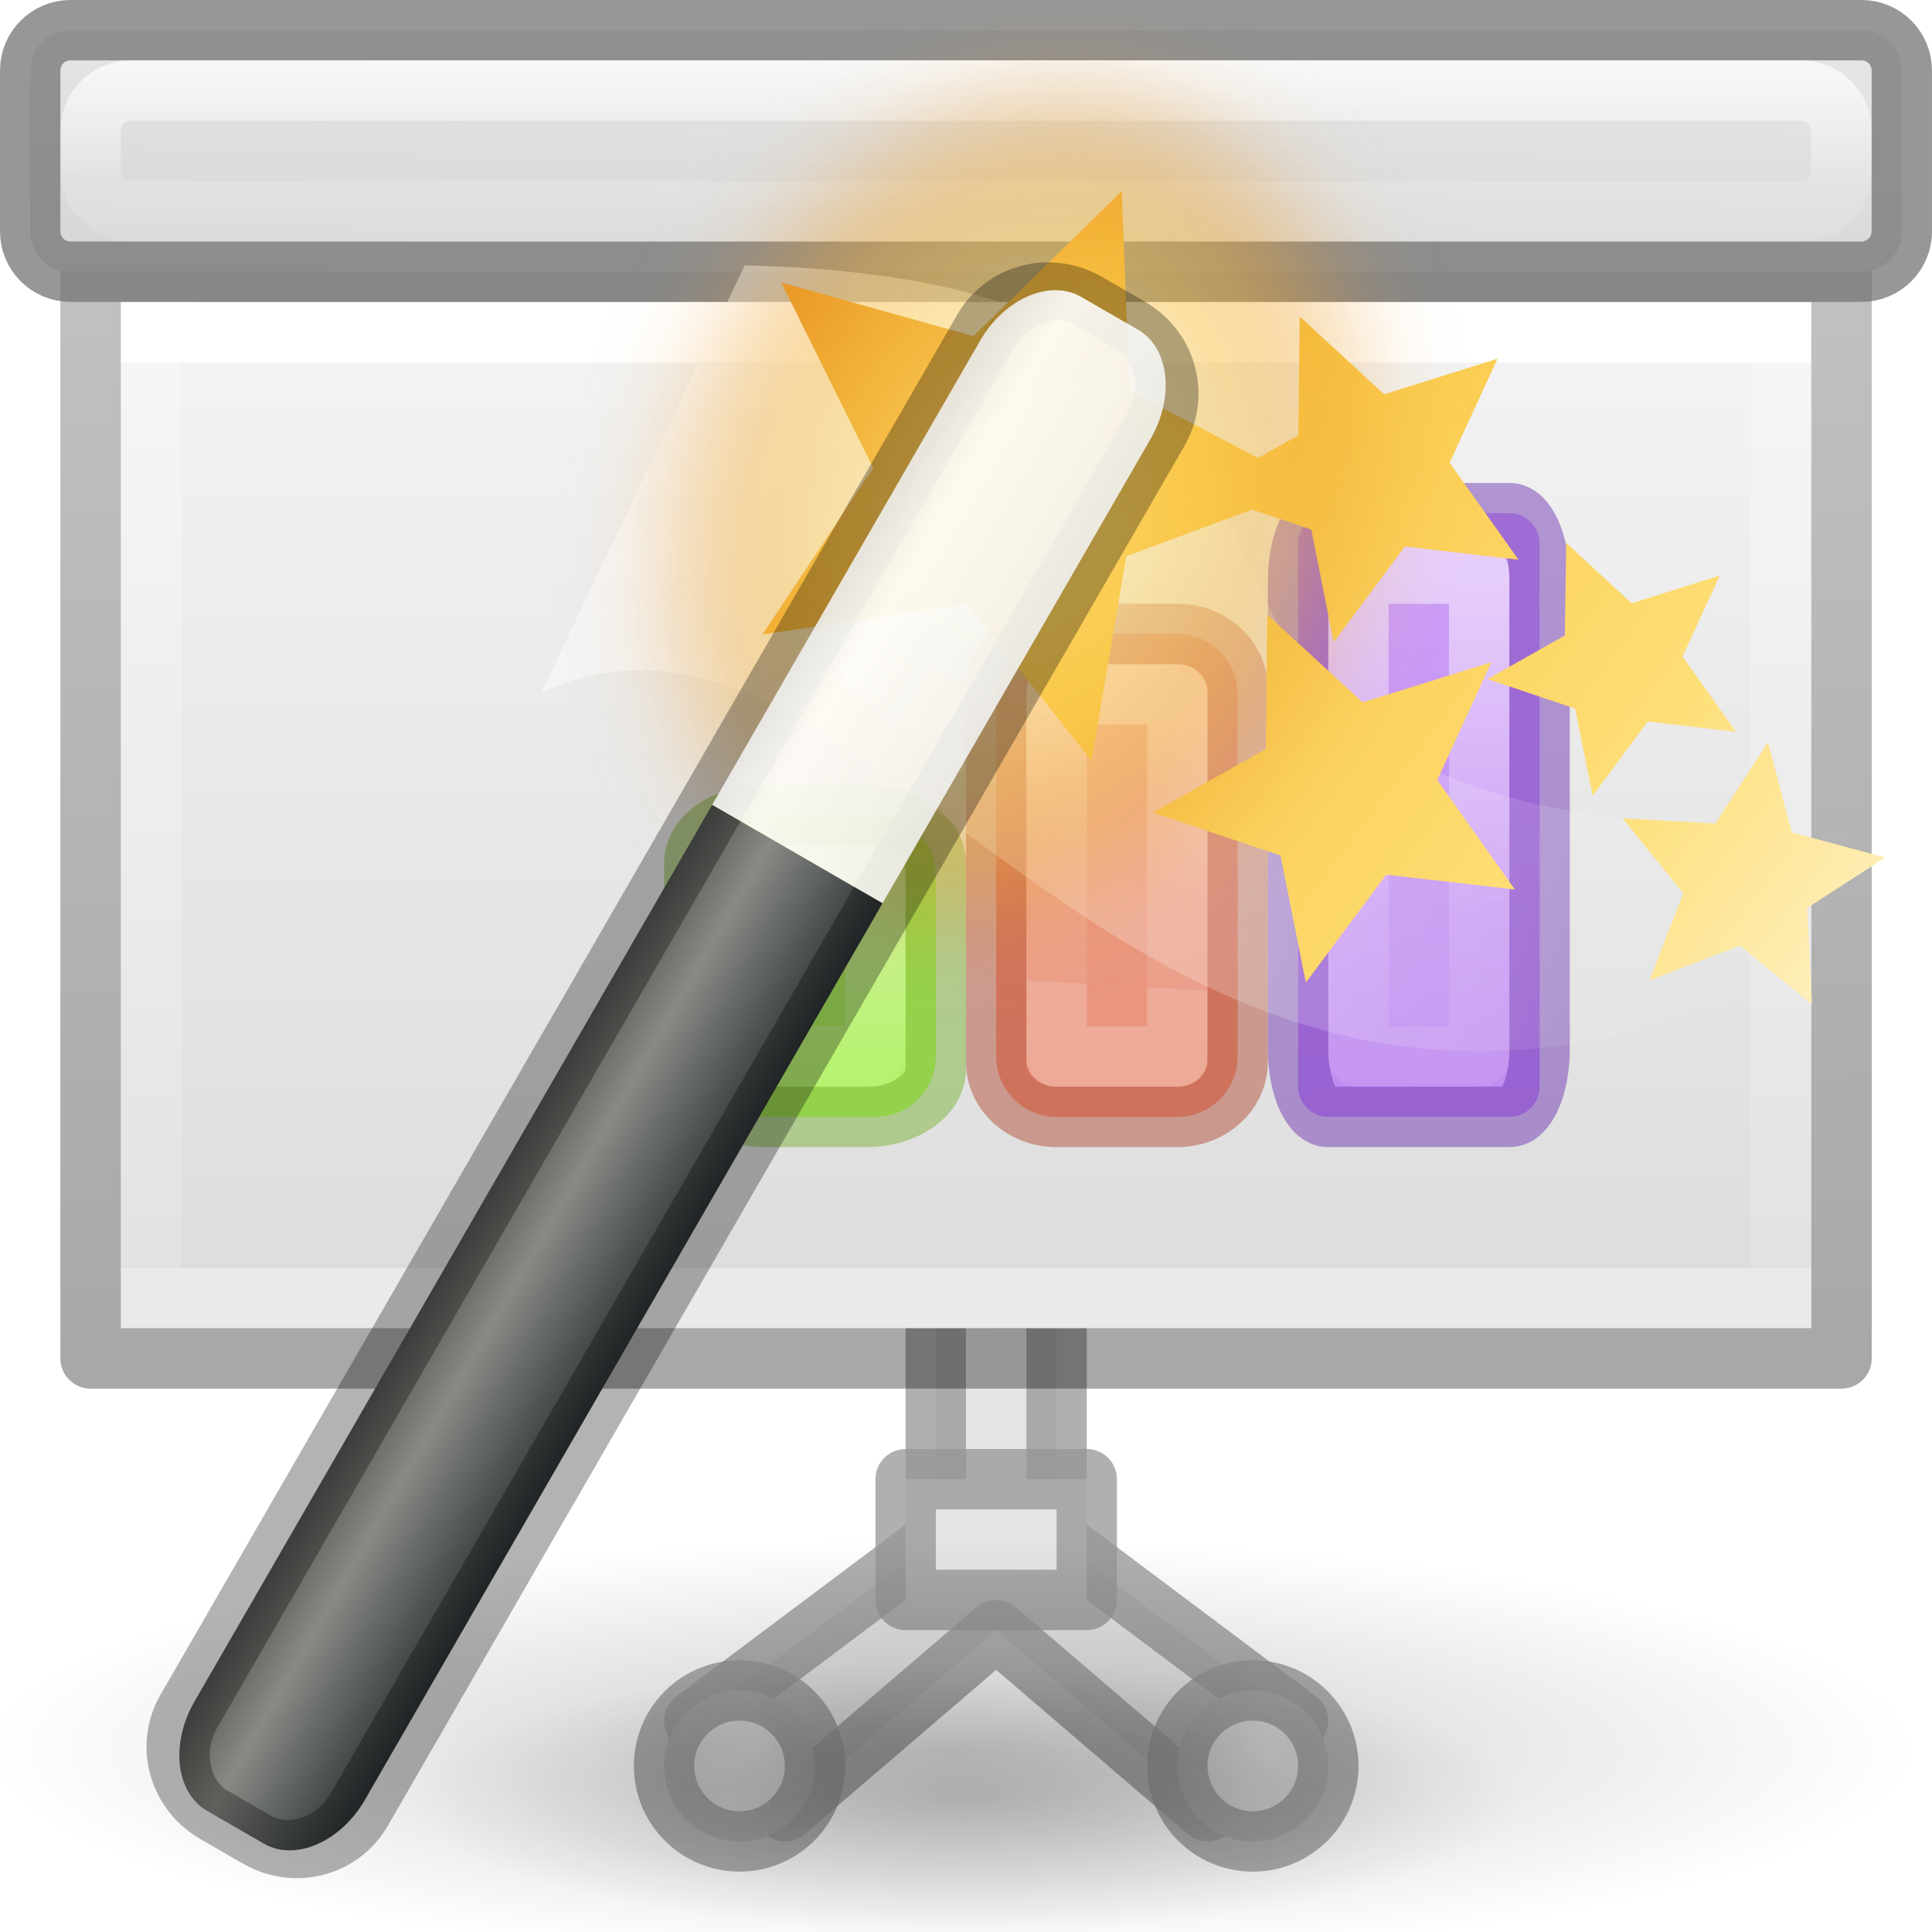
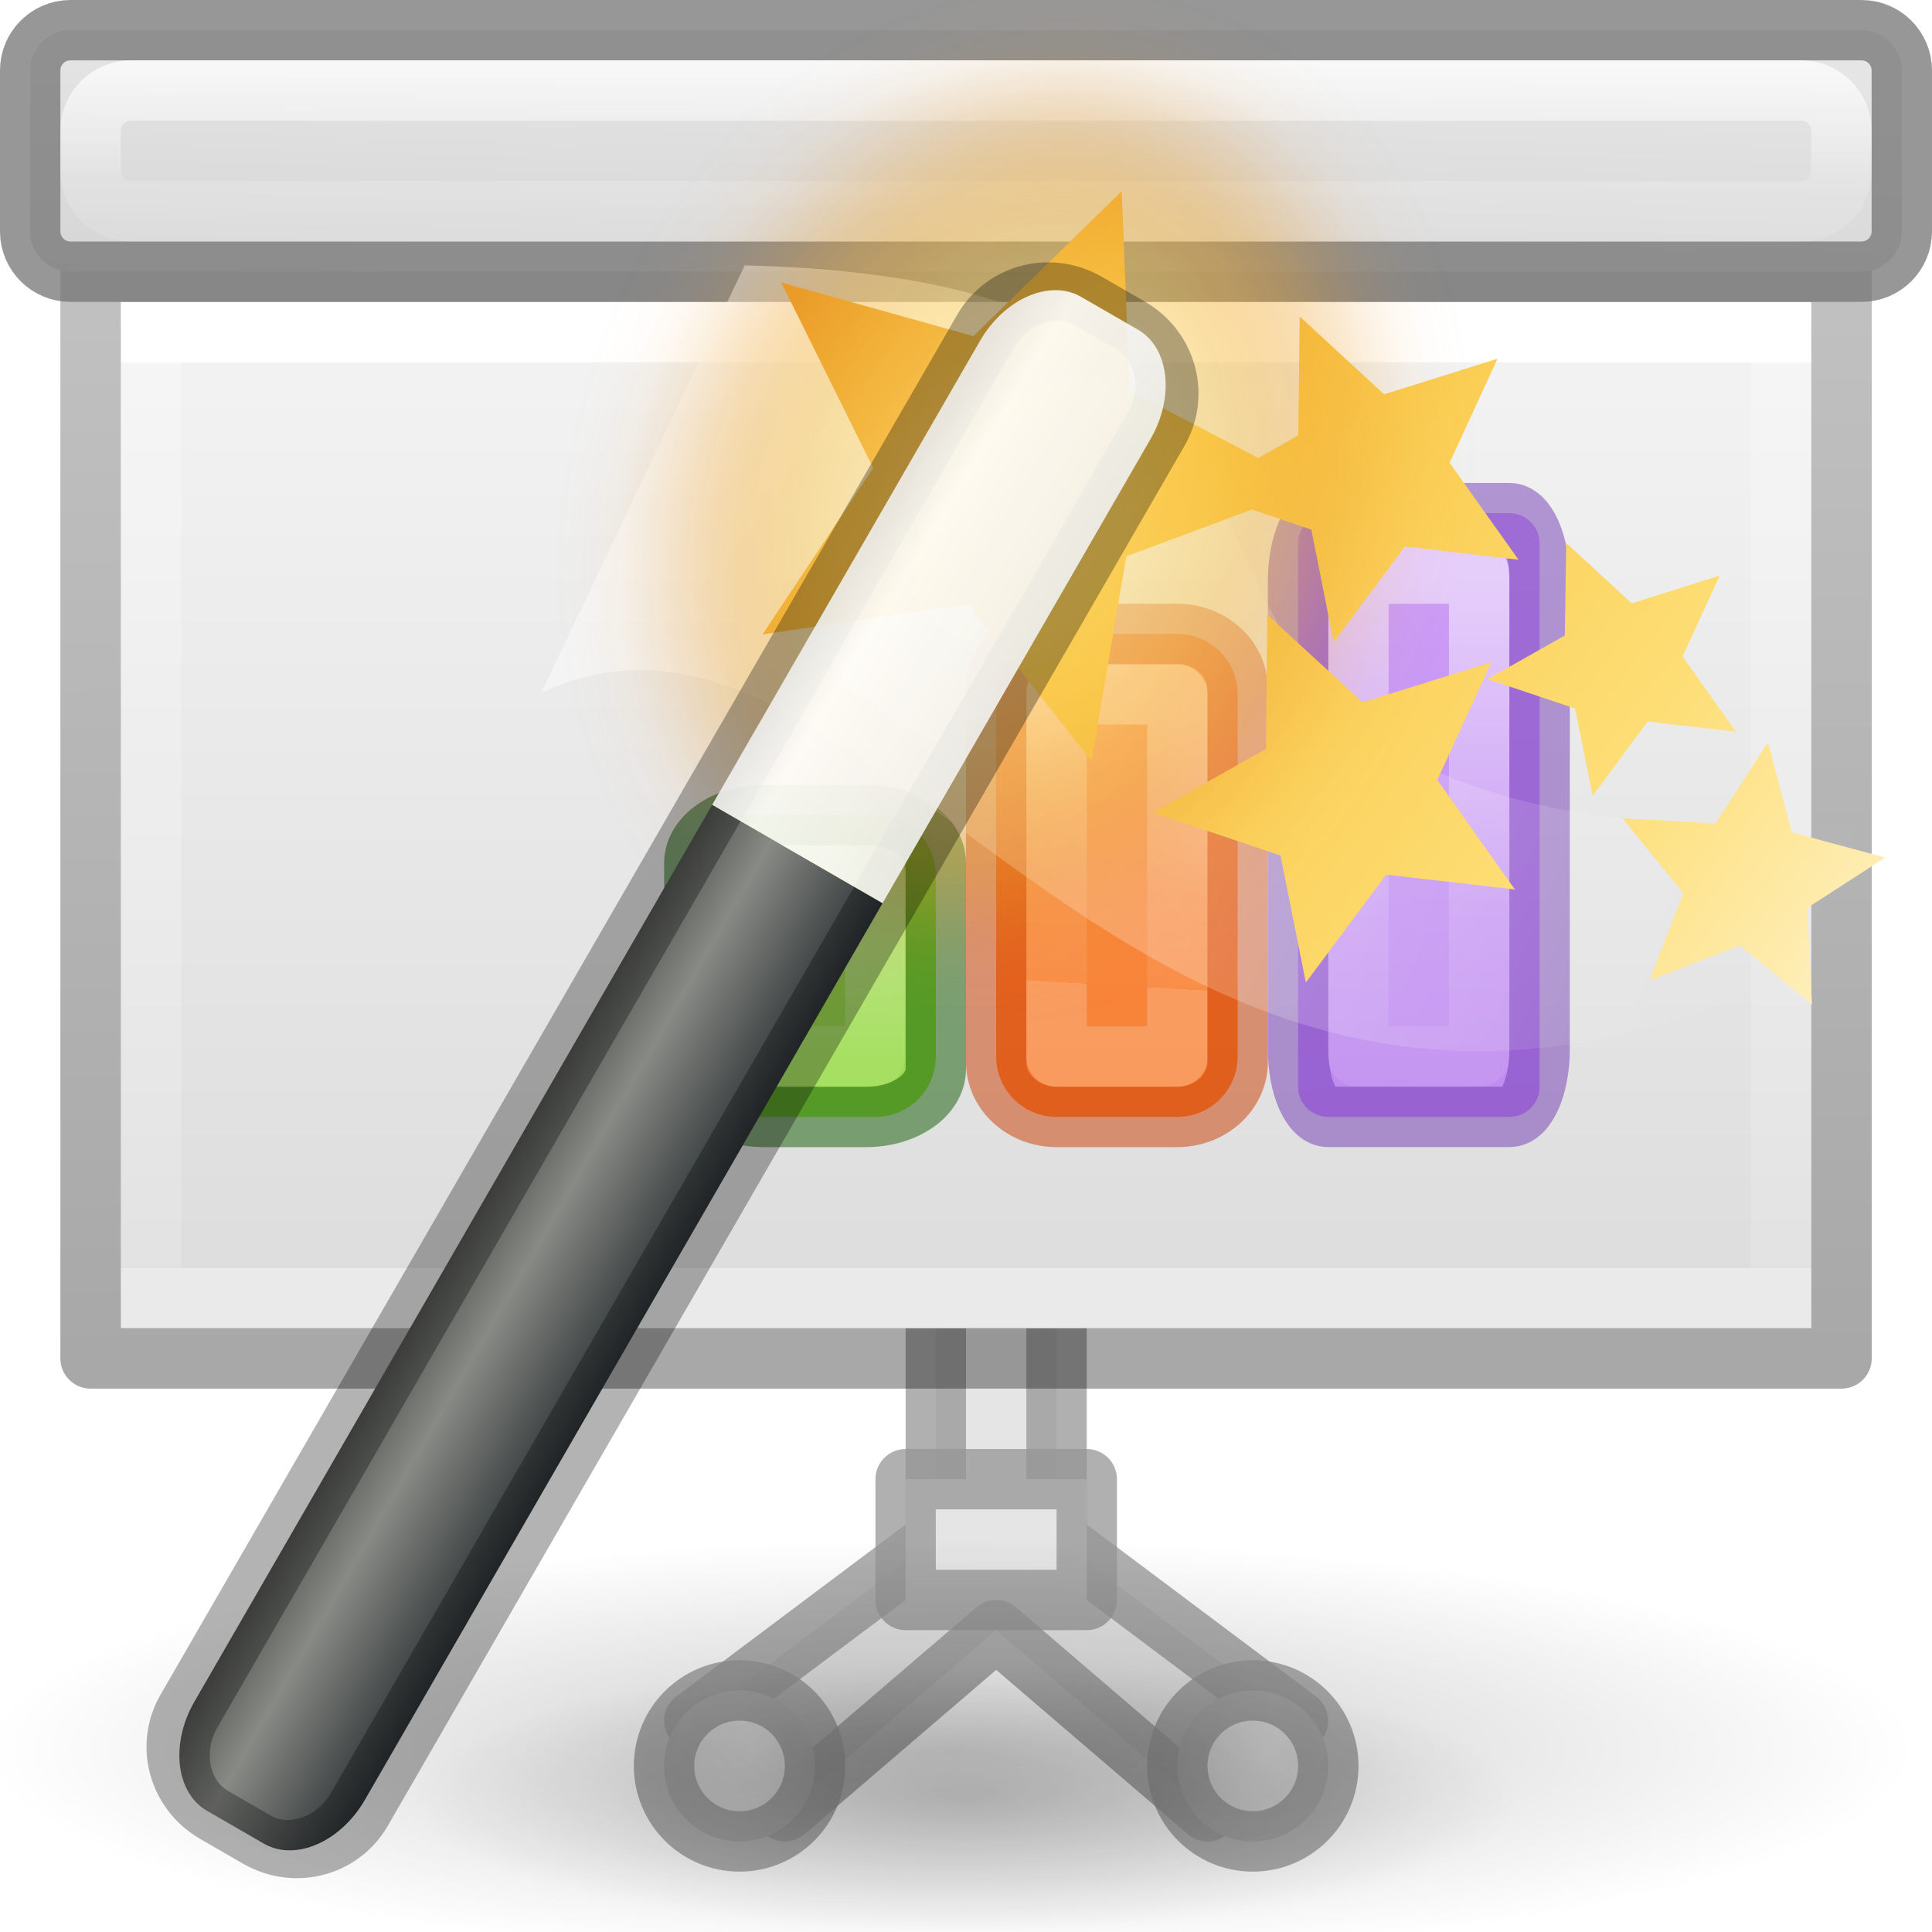
<svg xmlns="http://www.w3.org/2000/svg" xmlns:xlink="http://www.w3.org/1999/xlink" height="32" viewBox="0 0 32 32" width="32">
  <linearGradient id="a">
    <stop offset="0" stop-color="#dfdfdf" />
    <stop offset="1" stop-color="#cdcdcd" />
  </linearGradient>
  <linearGradient id="b" gradientTransform="matrix(.3809505 0 0 .405595 1.523857 4.30236)" gradientUnits="userSpaceOnUse" x1="27.5" x2="27.5" y1="-.576" y2="32.109">
    <stop offset="0" stop-color="#f4f4f4" />
    <stop offset="1" stop-color="#dbdbdb" />
  </linearGradient>
  <linearGradient id="c" gradientTransform="matrix(.2432432 0 0 .3513513 2.162164 -.432428)" gradientUnits="userSpaceOnUse" x1="23.486" x2="23.486" y1="2.995" y2="27.01">
    <stop offset="0" stop-color="#fff" />
    <stop offset="0" stop-color="#fff" stop-opacity=".235" />
    <stop offset="1" stop-color="#fff" stop-opacity=".157" />
    <stop offset="1" stop-color="#fff" stop-opacity=".392" />
  </linearGradient>
  <linearGradient id="d" gradientTransform="matrix(.2537859 0 0 .3050187 19.12898 -.685477)" gradientUnits="userSpaceOnUse" x1="-51.733" x2="-51.786" y1="34.232" y2="2.906">
    <stop offset="0" stop-opacity=".34" />
    <stop offset="1" stop-opacity=".247" />
  </linearGradient>
  <linearGradient id="e" gradientUnits="userSpaceOnUse" x1="12.667" x2="12.75" y1="3.992" y2="1.069">
    <stop offset="0" stop-color="#d5d5d5" />
    <stop offset="1" stop-color="#e5e5e5" />
  </linearGradient>
  <linearGradient id="f" gradientUnits="userSpaceOnUse" x1="13.561" x2="13.608" y1="-5.013" y2="21.532">
-     <stop offset="0" stop-color="#f7b19e" />
-     <stop offset="1" stop-color="#e2866d" />
+     <stop offset="0" stop-color="#ffa154" />
+     <stop offset="1" stop-color="#f37329" />
  </linearGradient>
  <linearGradient id="g" gradientUnits="userSpaceOnUse" x1="12.039" x2="12.184" xlink:href="#h" y1="9.088" y2="11.6" />
  <linearGradient id="h">
    <stop offset="0" stop-color="#fff" />
    <stop offset=".654" stop-color="#fff" stop-opacity=".235" />
    <stop offset="1" stop-color="#fff" stop-opacity=".157" />
    <stop offset="1" stop-color="#fff" stop-opacity=".392" />
  </linearGradient>
  <linearGradient id="i" gradientUnits="userSpaceOnUse" x1="15.893" x2="15.608" y1="7.157" y2="21.532">
    <stop offset="0" stop-color="#cd9ef7" />
    <stop offset="1" stop-color="#a56de2" />
  </linearGradient>
  <linearGradient id="j" gradientUnits="userSpaceOnUse" x1="14.515" x2="14.552" xlink:href="#h" y1="7.594" y2="12.517" />
  <linearGradient id="k" gradientTransform="matrix(1.383182 0 0 1.414382 -21.3931 18.45683)" gradientUnits="userSpaceOnUse" x1="13.697" x2="13.3" y1="12.091" y2="29.436">
-     <stop offset="0" stop-color="#aff05f" />
+     <stop offset="0" stop-color="#9bdb4d" />
    <stop offset="1" stop-color="#68b723" />
  </linearGradient>
  <linearGradient id="l" gradientUnits="userSpaceOnUse" x1="2.871" x2="2.871" xlink:href="#h" y1="10.194" y2="15.194" />
  <linearGradient id="m">
    <stop offset="0" />
    <stop offset="1" stop-opacity="0" />
  </linearGradient>
  <radialGradient id="n" cx="2.25" cy="16" gradientTransform="matrix(.4069735 0 0 .09866019 11.08431 21.07339)" gradientUnits="userSpaceOnUse" r="16.875" xlink:href="#m" />
  <linearGradient id="o" gradientUnits="userSpaceOnUse" x1="15" x2="15" xlink:href="#h" y1="1.069" y2="3.319" />
  <radialGradient id="p" cx="16.5" cy="22.069" gradientUnits="userSpaceOnUse" r="1.313" xlink:href="#a" />
  <radialGradient id="q" cx="10.125" cy="22.069" gradientUnits="userSpaceOnUse" r="1.313" xlink:href="#a" />
  <linearGradient id="r" gradientUnits="userSpaceOnUse" x1="5.118" x2=".443" y1="2.027" y2="4.052">
    <stop offset="0" stop-color="#fff" />
    <stop offset="1" stop-color="#fff" stop-opacity="0" />
  </linearGradient>
  <linearGradient id="s" gradientUnits="userSpaceOnUse" x1=".264" x2="5.228" xlink:href="#t" y1="4.618" y2=".915" />
  <linearGradient id="t">
    <stop offset="0" stop-color="#fff3cb" />
    <stop offset=".262" stop-color="#fdde76" />
    <stop offset=".661" stop-color="#f9c440" />
    <stop offset="1" stop-color="#e48b20" />
  </linearGradient>
  <linearGradient id="u" gradientTransform="matrix(.26726 0 0 1.15755 9.316 -10.704)" gradientUnits="userSpaceOnUse" x1="-32.957" x2="-25.474" y1="27.389" y2="27.389">
    <stop offset="0" stop-color="#2e3436" />
    <stop offset=".644" stop-color="#888a85" />
    <stop offset="1" stop-color="#555753" />
  </linearGradient>
  <linearGradient id="v" gradientTransform="matrix(.77602 .23906 -.31605 .56748 -20.168 4.55)" gradientUnits="userSpaceOnUse" x1="27.528" x2="30.42" y1="4.167" y2="2.949">
    <stop offset="0" stop-color="#eeeeec" />
    <stop offset=".789" stop-color="#fff" />
    <stop offset="1" stop-color="#eeeeec" />
  </linearGradient>
  <radialGradient id="w" cx="6.703" cy="73.616" gradientTransform="matrix(.5856446 0 0 .1281113 .372269 -1.763448)" gradientUnits="userSpaceOnUse" r="7.228" xlink:href="#m" />
  <radialGradient id="x" cx="32.5" cy="16.563" gradientTransform="matrix(.136 .32887 -.25782 .113 11.15 .462)" gradientUnits="userSpaceOnUse" r="14.438" xlink:href="#t" />
  <filter id="y" color-interpolation-filters="sRGB" height="1.324" width="1.387" x="-.193" y="-.162">
    <feGaussianBlur stdDeviation=".678" />
  </filter>
  <g transform="matrix(1.33333 0 0 1.33333 .00004 -.425191)">
    <g stroke="#959595" stroke-linecap="square" stroke-linejoin="round" stroke-opacity=".745" stroke-width=".75" transform="translate(-.750002)">
      <path d="m12.375 16.444v3l-3 2.25 1.125 1.125 2.625-2.25 2.625 2.25 1.125-1.125-3-2.25v-3z" fill="#e5e5e5" />
      <circle cx="16.313" cy="22.256" fill="url(#p)" r=".938" />
      <circle cx="9.937" cy="22.256" fill="url(#q)" r=".938" />
      <path d="m12 18.694h2.25v1.5h-2.25z" fill="#e5e5e5" />
    </g>
    <ellipse cx="12" cy="22.652" display="block" fill="url(#n)" opacity=".193" rx="6.868" ry="1.665" />
    <path d="m1.5 4.069h21v12.75h-21z" fill="url(#b)" stroke-width="1.333" />
    <g fill="none" stroke-width=".563" transform="matrix(1.33333 0 0 1.33333 .00003 3.992221)">
      <path d="m16.594 9.339h-15.188v-9h15.188z" stroke="url(#c)" stroke-linecap="round" />
      <path d="m.844-.224c2.521 0 16.313.001 16.313.001l0 10.124h-16.313z" stroke="url(#d)" stroke-linejoin="round" />
    </g>
    <rect height="3" rx=".5" ry=".5" style="stroke:#747474;stroke-width:.75;stroke-linecap:square;stroke-linejoin:round;stroke-opacity:.745;fill:url(#e)" width="23.25" x=".375" y=".694" />
    <g transform="matrix(-1.333313 0 0 1.333313 41.85298 -2.625034)">
      <rect fill="url(#i)" height="5.625" rx=".281" width="2.25" x="17.046" y="6.989" />
      <g fill="none" stroke-linecap="round" stroke-linejoin="round" stroke-width=".563">
        <path d="m17.609 7.552h1.125v4.5h-1.125z" opacity=".5" stroke="url(#j)" />
        <rect height="5.625" opacity=".5" rx=".281" ry=".63" stroke="#7239b3" width="2.25" x="17.046" y="6.989" />
      </g>
    </g>
    <g transform="matrix(-1.333313 0 0 1.333313 33.87039 -2.688749)">
      <rect fill="url(#f)" height="4.5" rx=".563" width="2.25" x="13.872" y="8.162" />
      <g fill="none" stroke-linecap="round" stroke-linejoin="round" stroke-width=".563">
        <path d="m14.434 8.725h1.125v3.375h-1.125z" opacity=".5" stroke="url(#g)" />
-         <rect height="4.5" opacity=".5" rx=".563" ry=".513" stroke="#b35039" width="2.25" x="13.872" y="8.162" />
+         <rect height="4.5" opacity=".5" rx=".563" ry=".513" stroke="#cc3b02" width="2.25" x="13.872" y="8.162" />
      </g>
    </g>
    <rect fill="url(#k)" height="3.75" rx=".748" stroke-width="1" width="3" x="8.625" y="10.444" />
    <g fill="none">
      <path d="m9.375 11.194 1.498-0v2.25l-1.498 0z" opacity=".5" stroke="url(#l)" stroke-linecap="round" stroke-linejoin="round" stroke-width=".75" />
-       <rect height="3.75" opacity=".5" rx=".866" ry=".597" stroke="#7bb339" stroke-linecap="round" stroke-linejoin="round" stroke-width=".75" width="3" x="8.625" y="10.444" />
+       <rect height="3.75" opacity=".5" rx=".866" ry=".597" stroke="#0f5a00" stroke-linecap="round" stroke-linejoin="round" stroke-width=".75" width="3" x="8.625" y="10.444" />
      <rect height="2.056" rx="0" ry=".5" width="20" x="1.5" y="1.444" />
      <rect height="1.5" rx=".5" ry=".5" stroke="url(#o)" stroke-linecap="square" stroke-linejoin="round" stroke-opacity=".745" stroke-width=".75" width="21.75" x="1.125" y="1.444" />
    </g>
  </g>
  <g transform="matrix(-3.779528 0 0 3.779528 32 0)">
    <g stroke-width=".265">
      <path d="m-.043 3.607c4.591.291 1.698-2.359 5.246-2.444l.892 1.873c-1.619-.755-2.727 3.123-6.158.844z" fill="url(#r)" fill-rule="evenodd" opacity=".444" />
      <path d="m8.531 7.668c0 .511-1.895.926-4.233.926-2.338 0-4.233-.415-4.233-.926 0-.512 1.895-.926 4.233-.926 2.338 0 4.233.414 4.233.926z" fill="url(#w)" opacity=".2" />
      <path d="m3.551.838-.035.874-.563.295-.176-.099-.006-.521-.37.341-.497-.156.21.456-.302.425.498-.058.312.419.098-.493.26-.088.551.205.152.896.543-.686.899.132-.485-.729.403-.813-.842.235zm-1.948 1.541-.287.265-.386-.122.163.355-.234.33.387-.045.241.325.077-.382.384-.129-.339-.191zm1.31.315-.418.384-.564-.176.237.516-.34.48.564-.065.352.473.111-.557.559-.188-.495-.279zm-2.194.559-.105.395-.409.11.342.221-.021.423.316-.258.396.152-.148-.381.266-.329-.407.023z" fill="url(#s)" />
    </g>
    <path d="m13.263 17.77c-2.056.9-4.6-.495-5.686-3.117-1.084-2.622-.297-5.478 1.76-6.38 2.055-.9 4.6.495 5.685 3.118 1.084 2.623.297 5.48-1.76 6.38z" fill="url(#x)" filter="url(#y)" opacity=".483" transform="matrix(.3527769 0 0 .3527769 .032279 -2.374635)" />
    <g transform="matrix(.3733615 -.2155613 .1824038 .315939 1.128977 -1.621102)">
      <path d="m.5 18v12.438c0 .58.297 1.062.667 1.062h.666c.37 0 .667-.48.667-1.063v-12.437z" fill="url(#u)" fill-rule="evenodd" />
      <rect fill="none" height="21" opacity=".3" rx=".749" ry=".929" stroke="#000" stroke-width=".667" width="2" x=".5" y="10.5" />
      <path d="m1.167 10.5c-.37 0-.667.48-.667 1.063v6.437h2v-6.438c0-.58-.297-1.062-.667-1.062z" fill="url(#v)" fill-rule="evenodd" opacity=".9" />
    </g>
  </g>
</svg>
